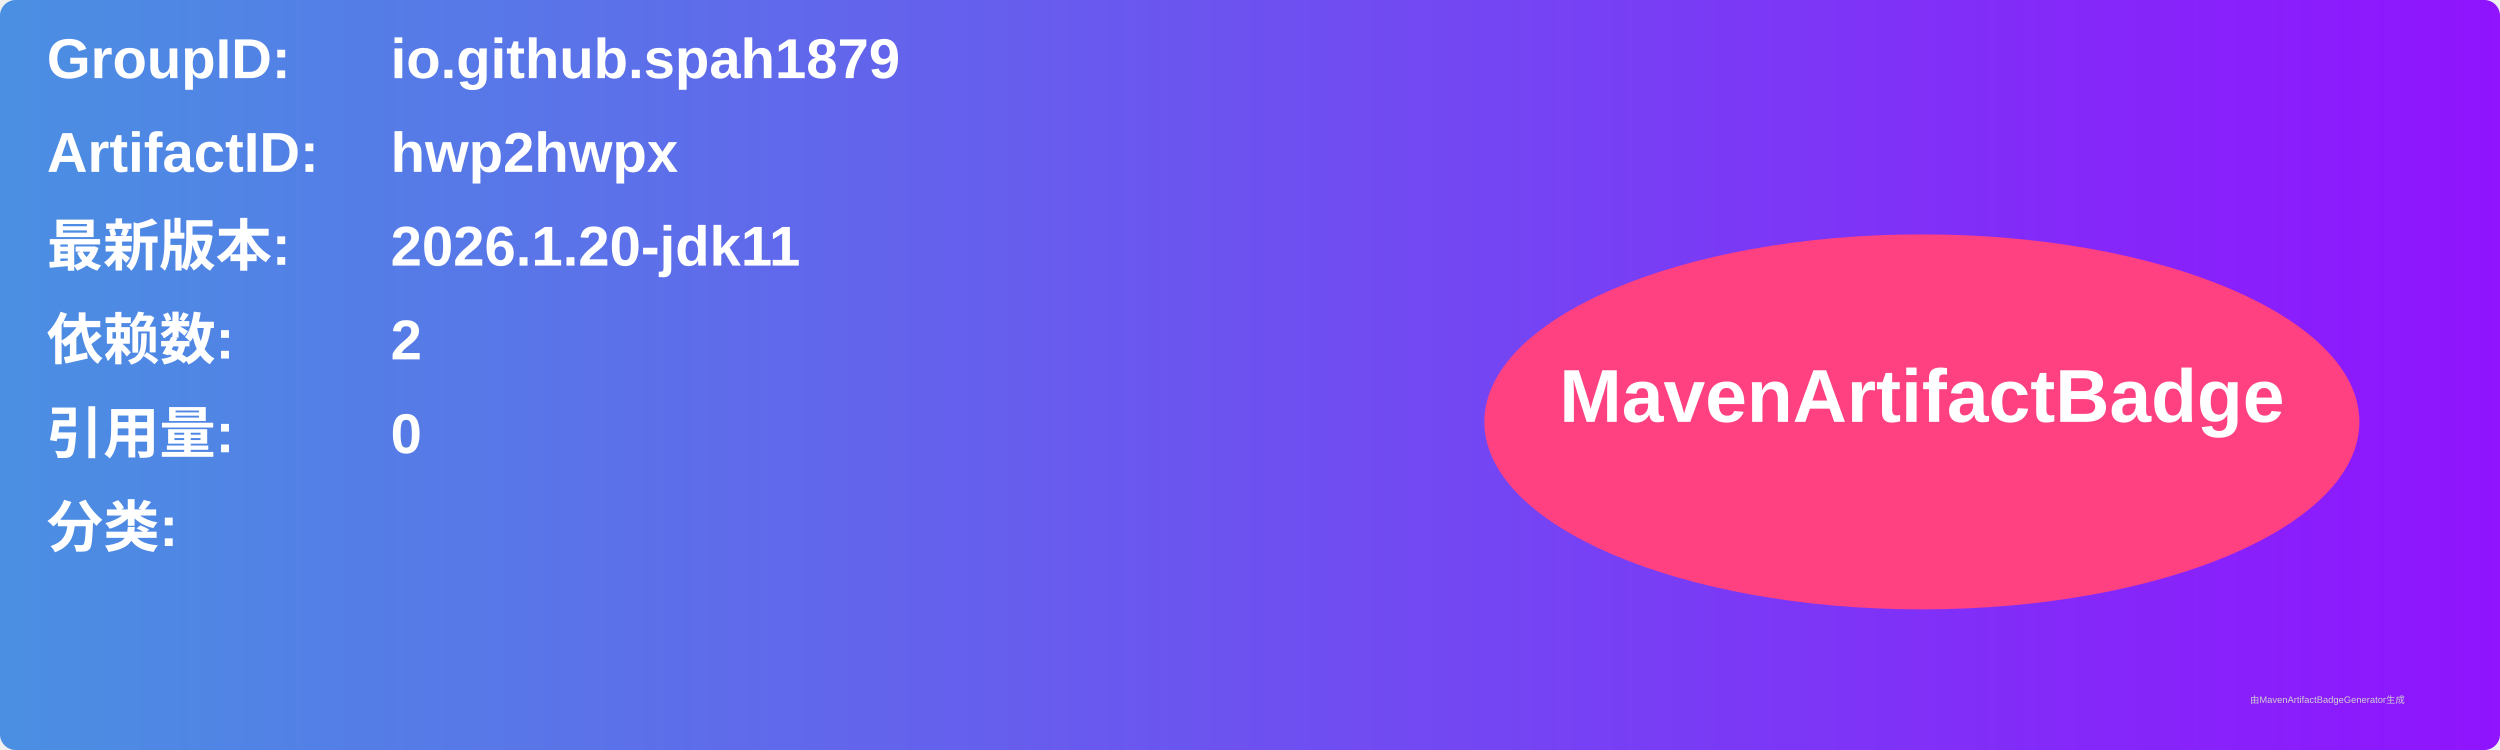
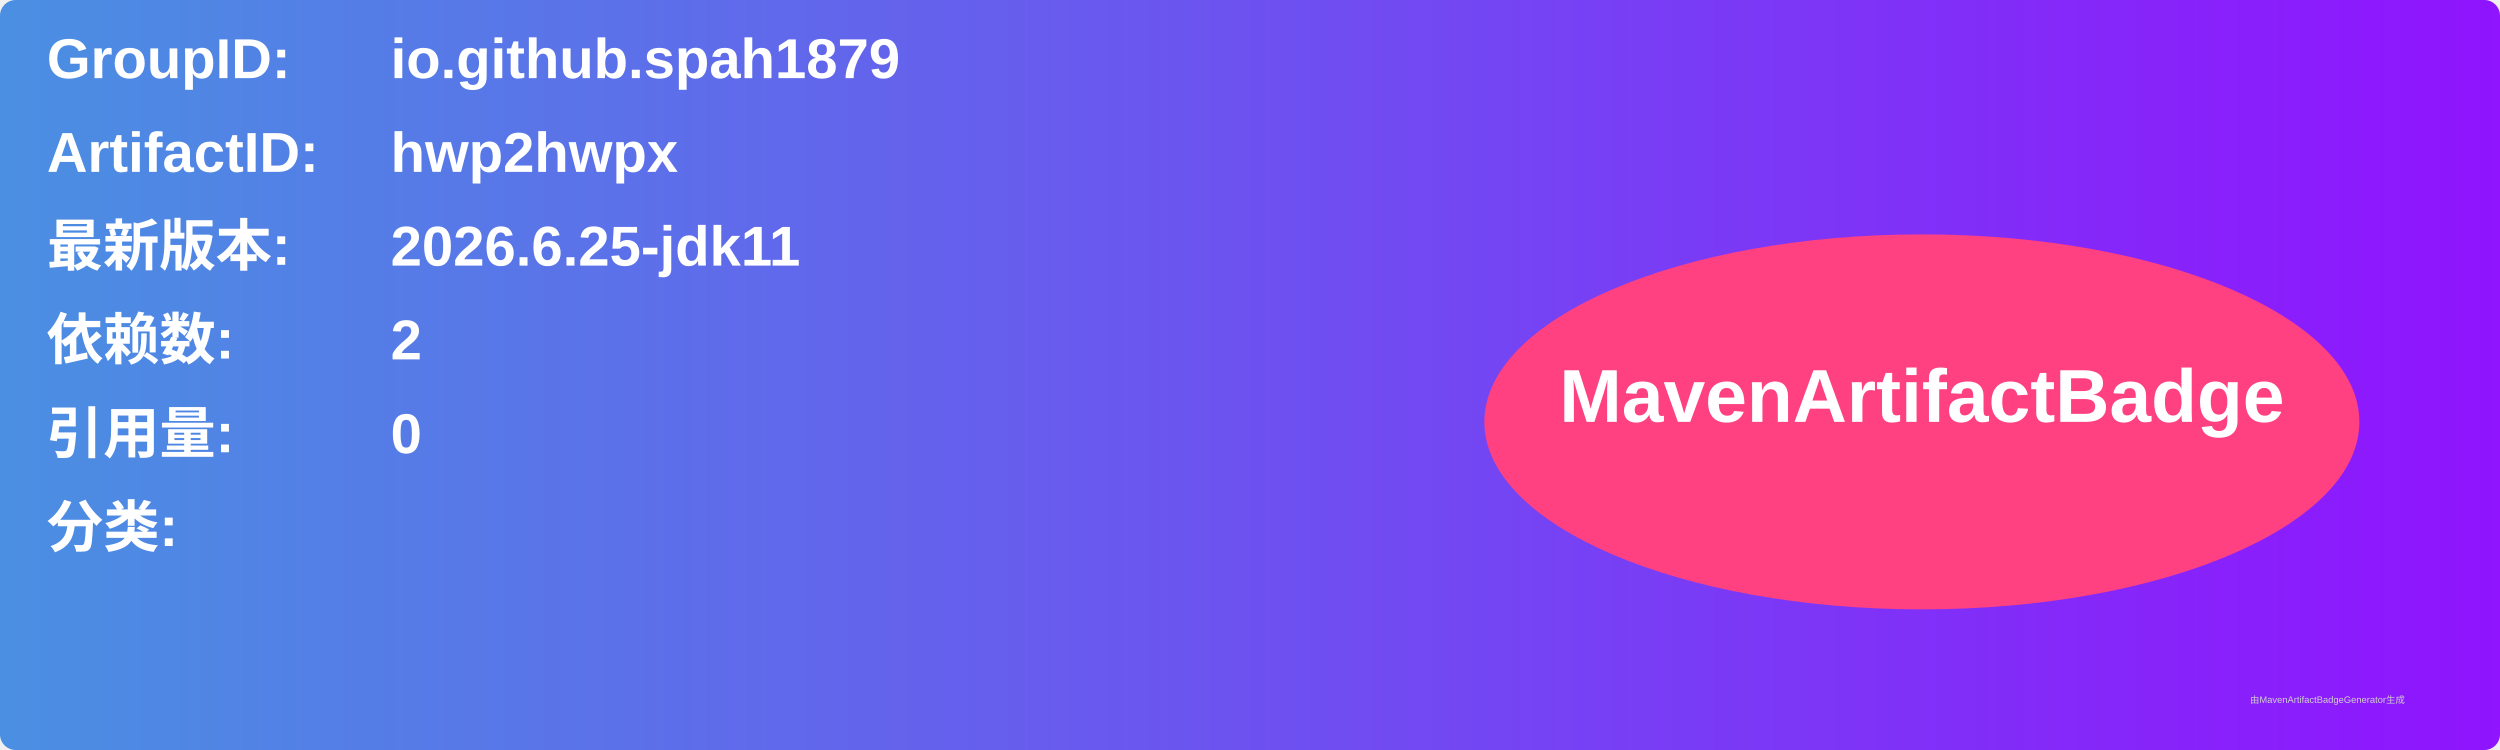
<svg xmlns="http://www.w3.org/2000/svg" width="800" height="240" viewBox="0 0 800 240">
  <linearGradient id="grad" x1="0%" y1="0%" x2="100%" y2="0%">
    <stop offset="0%" stop-color="#4a90e2" />
    <stop offset="100%" stop-color="#9013fe" />
  </linearGradient>
  <rect width="100%" height="100%" rx="5" ry="5" fill="url(#grad)" />
  <g transform="translate(15, 15)">
    <text x="0" y="10" font-family="Arial" font-size="18" fill="white" font-weight="bold" width="260">GroupID:</text>
    <text x="110" y="10" font-family="Arial" font-size="18" fill="white" font-weight="bold" width="460">io.github.spah1879</text>
    <text x="0" y="40" font-family="Arial" font-size="18" fill="white" font-weight="bold" width="260">ArtifactID:</text>
    <text x="110" y="40" font-family="Arial" font-size="18" fill="white" font-weight="bold" width="460">hwp2hwpx</text>
    <text x="0" y="70" font-family="Arial" font-size="18" fill="white" font-weight="bold">最新版本:</text>
    <text x="110" y="70" font-family="Arial" font-size="18" fill="white" font-weight="bold">
-       <tspan font-weight="bold">2026.1.20-jdk11</tspan>
+       <tspan font-weight="bold">2026.6.25-jdk11</tspan>
    </text>
    <text x="0" y="100" font-family="Arial" font-size="18" fill="white" font-weight="bold">依赖数: </text>
    <text x="110" y="100" font-family="Arial" font-size="18" fill="white">
      <tspan font-weight="bold">2</tspan>
    </text>
    <text x="0" y="130" font-family="Arial" font-size="18" fill="white" font-weight="bold">引用量: </text>
    <text x="110" y="130" font-family="Arial" font-size="18" fill="white">
      <tspan font-weight="bold">0</tspan>
    </text>
    <text x="0" y="160" font-family="Arial" font-size="18" fill="white" font-weight="bold">分类:</text>
    <text x="10" y="190" font-family="Arial" font-size="10" fill="white">
      <tspan font-weight="bold" />
    </text>
    <ellipse cx="600" cy="120" rx="140" ry="60" fill="#ff4081" />
    <text x="600" y="120" text-anchor="middle" font-family="Arial" font-size="24" fill="white" font-weight="bold">MavenArtifactBadge</text>
  </g>
  <text x="720" y="225" font-family="Arial" font-size="3" fill="#d0d0d0">由MavenArtifactBadgeGenerator生成</text>
</svg>
